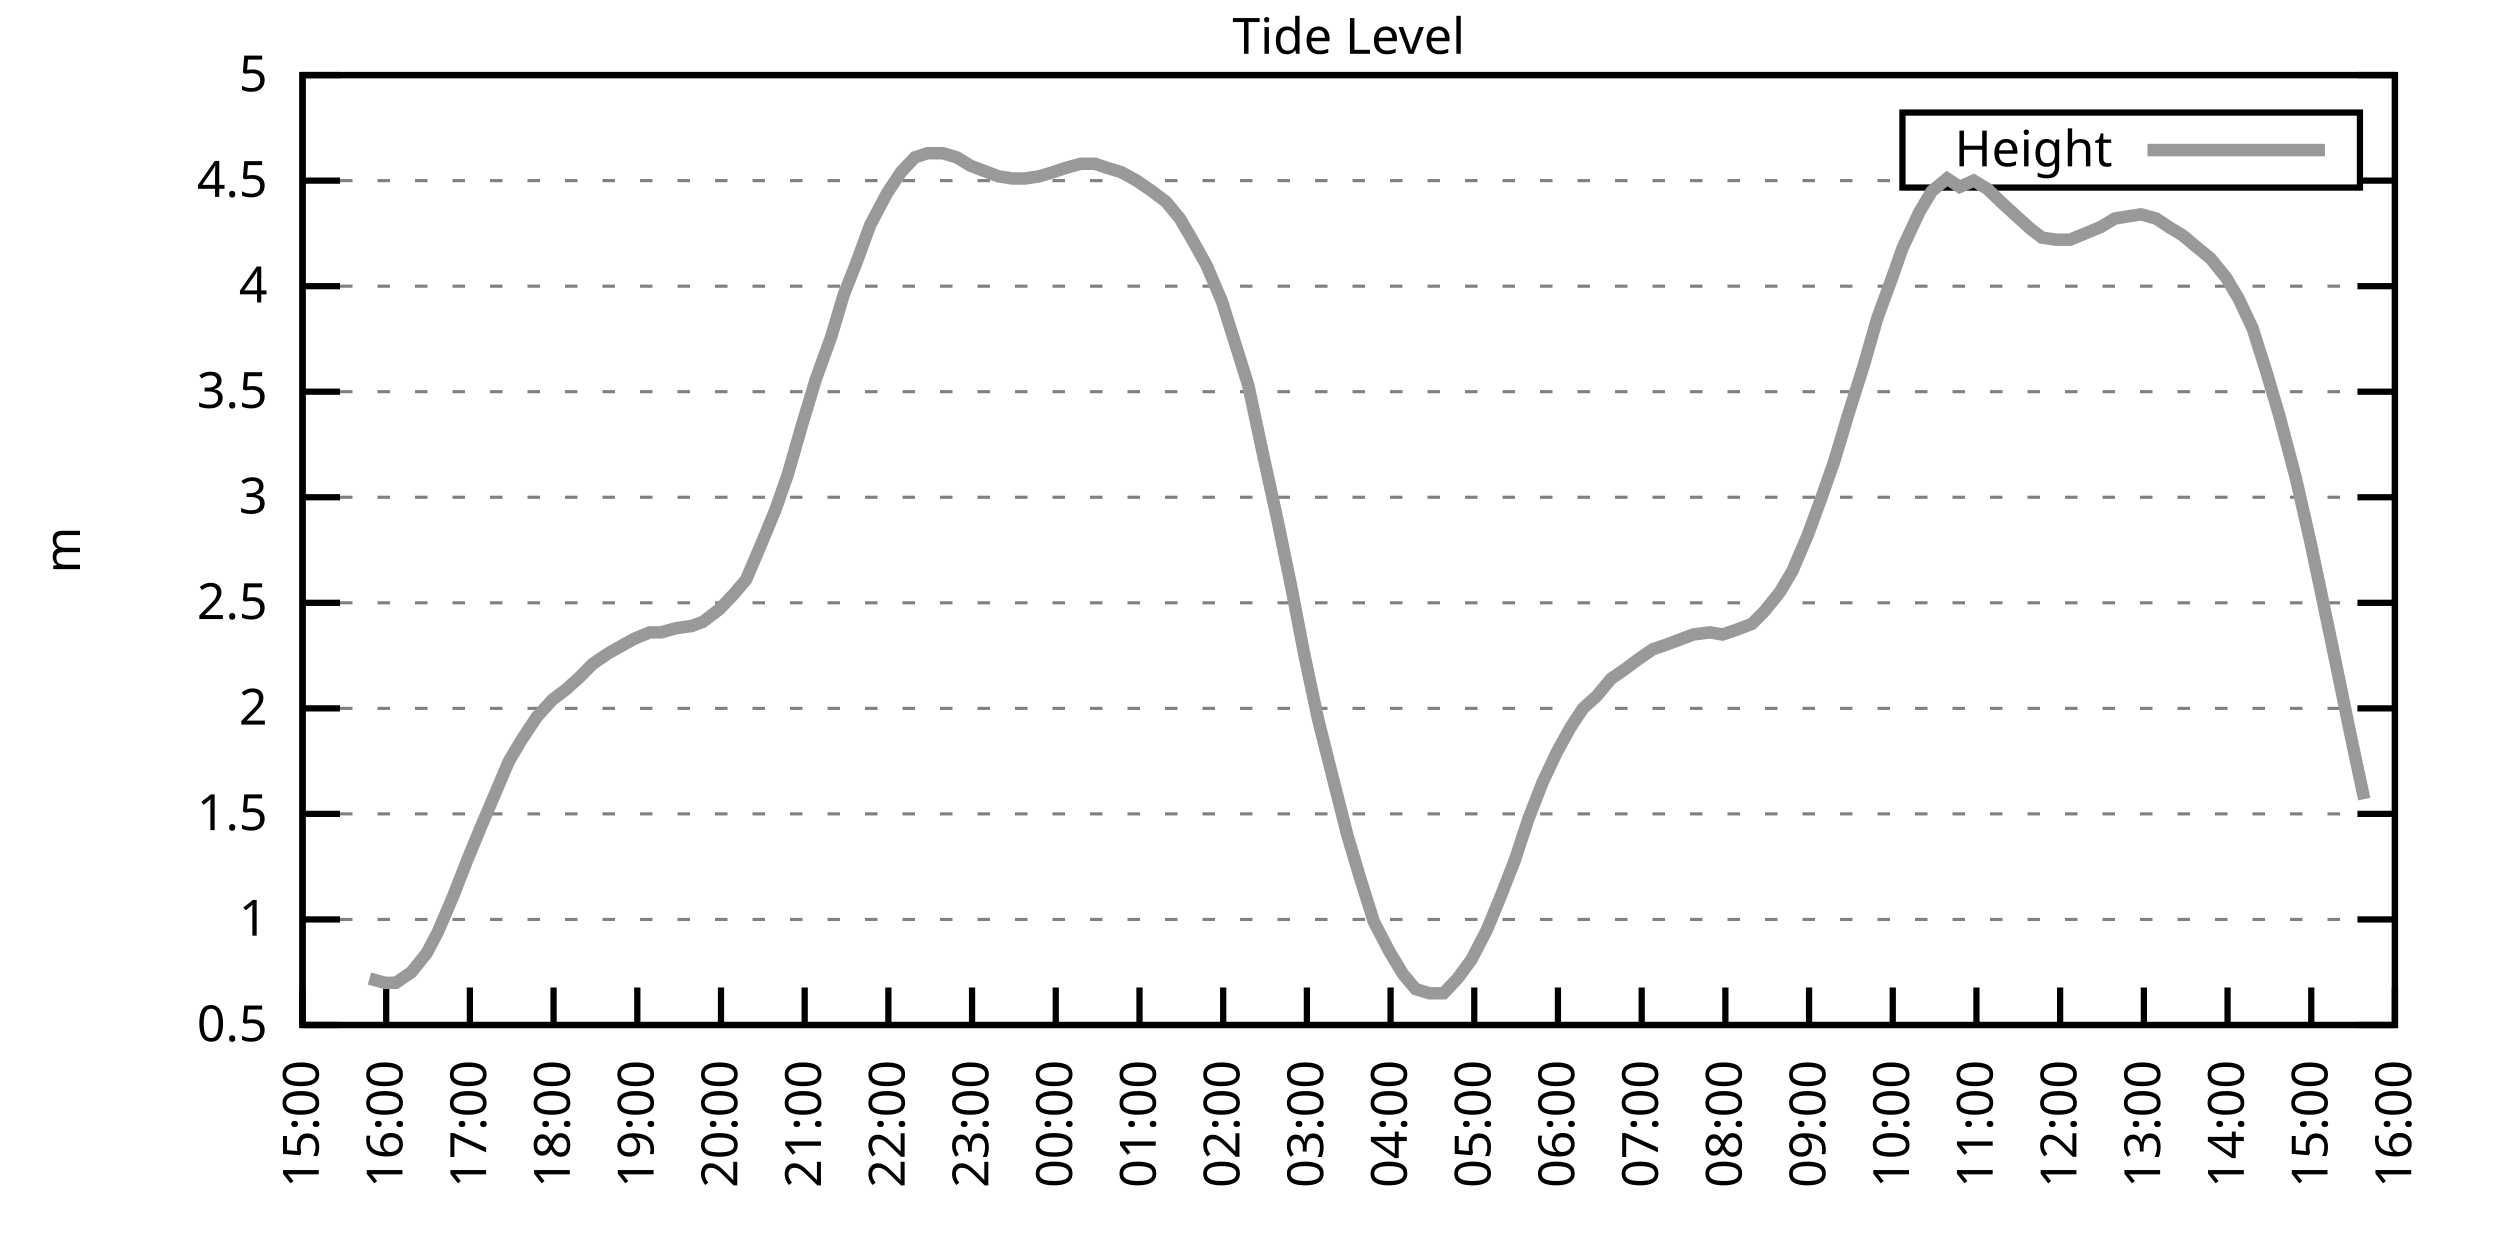
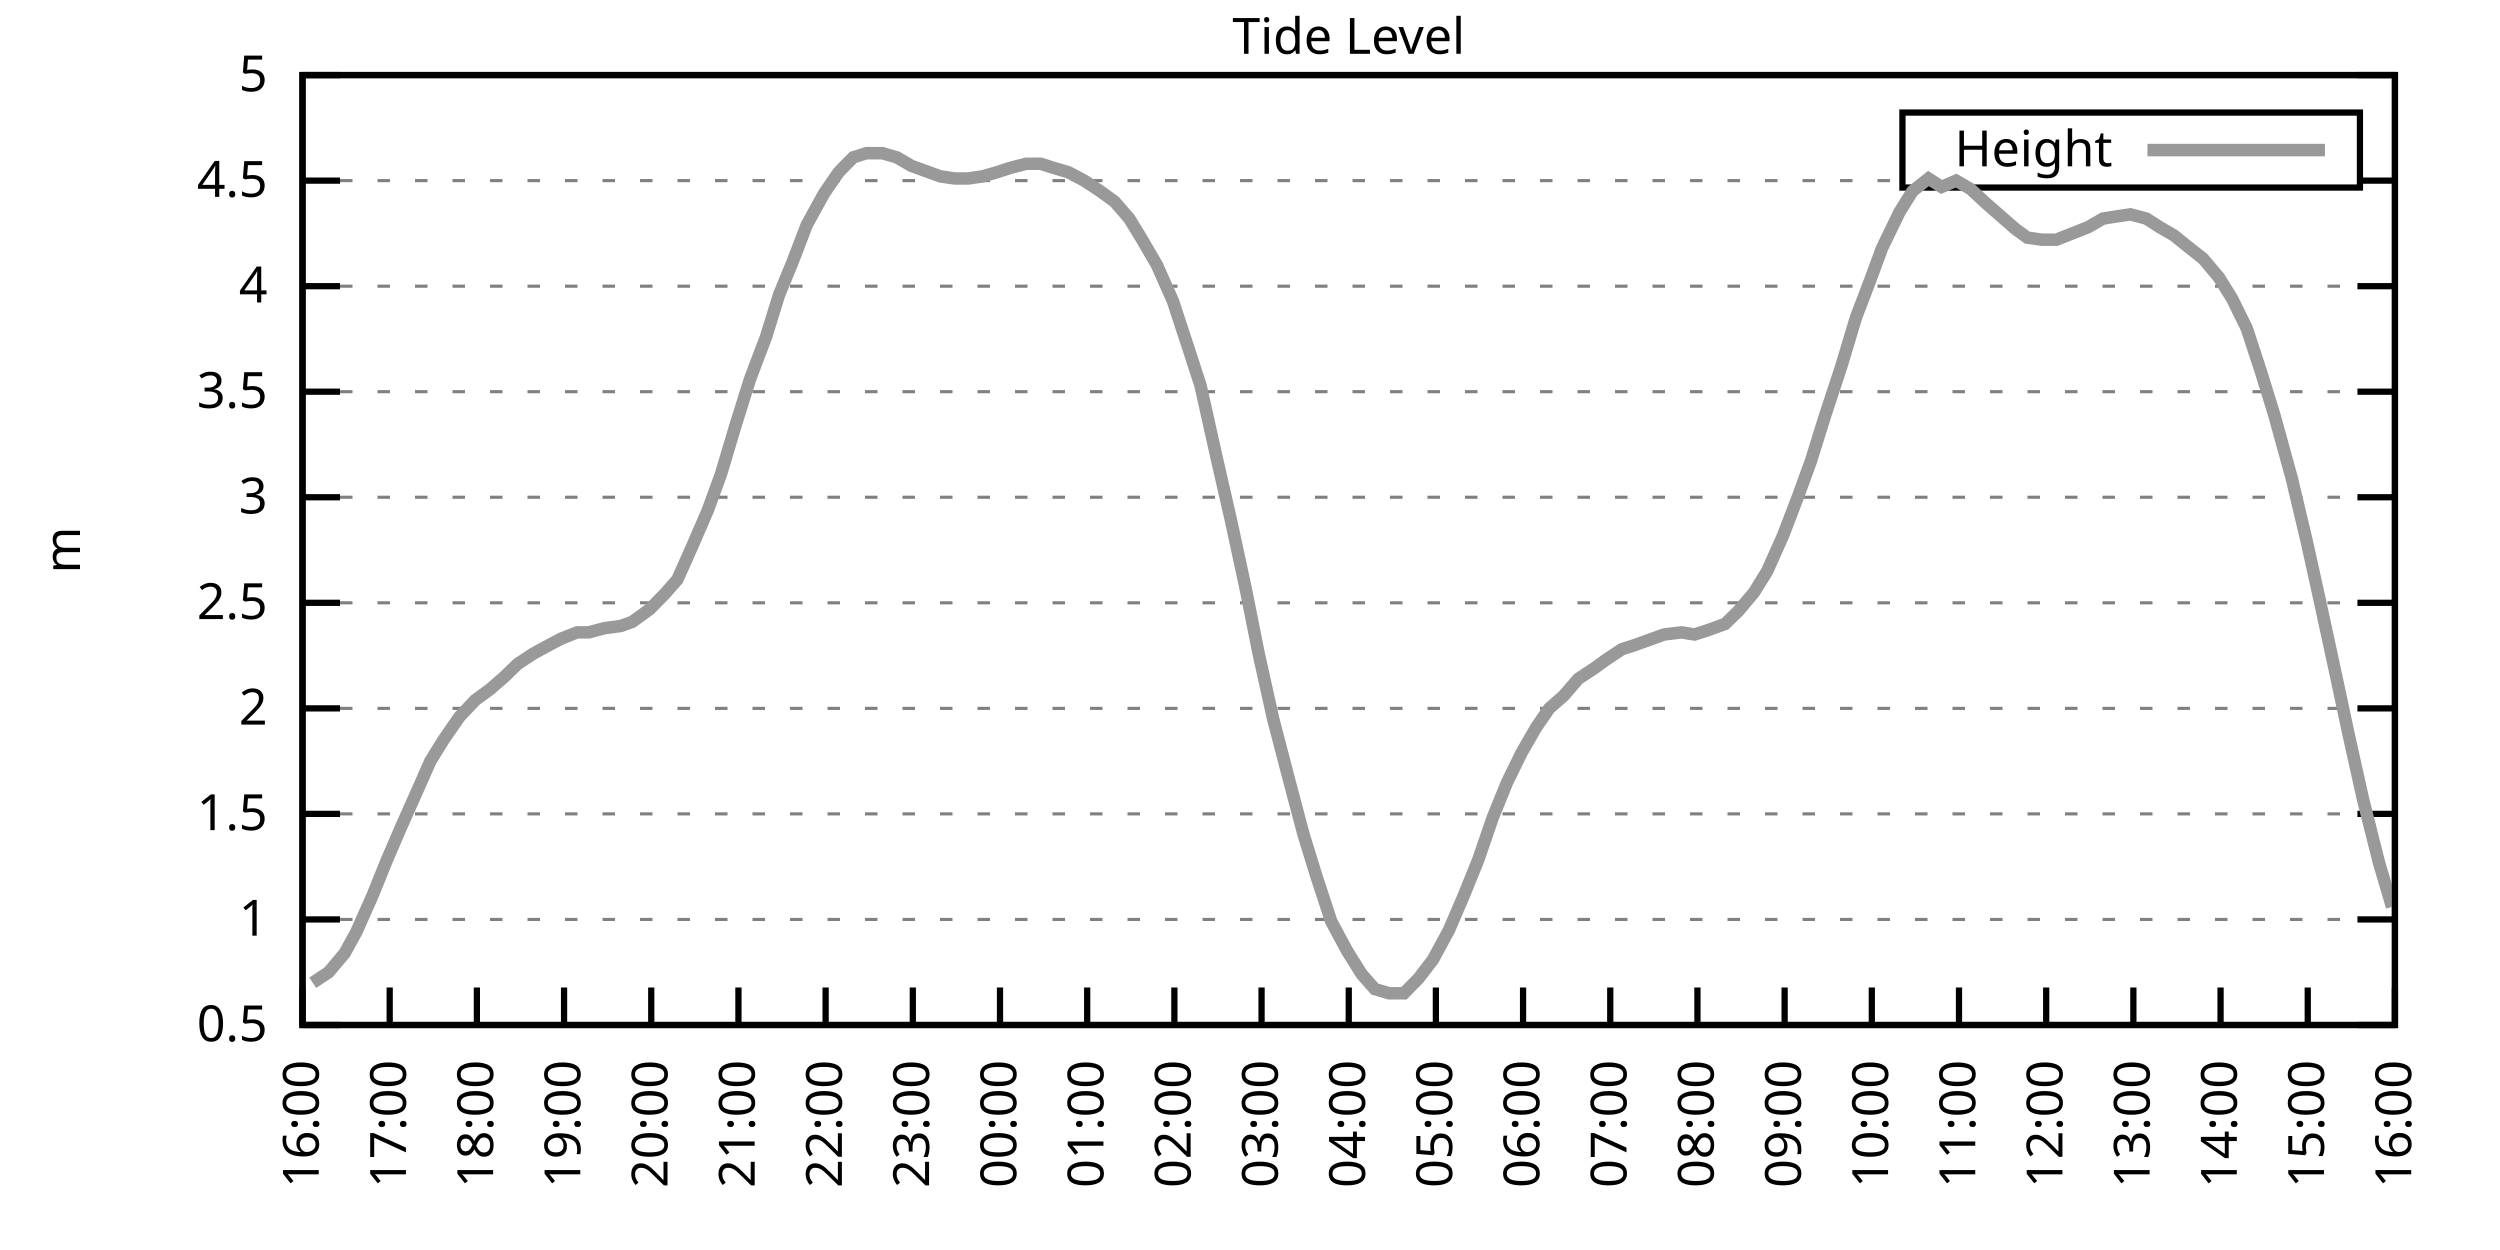
<svg xmlns="http://www.w3.org/2000/svg" xmlns:xlink="http://www.w3.org/1999/xlink" width="400" height="200" viewBox="0 0 400 200">
  <g id="gnuplot_canvas">
    <rect x="0" y="0" width="400" height="200" fill="none" />
    <defs>
      <circle id="gpDot" r="0.5" stroke-width="0.5" stroke="currentColor" />
      <path id="gpPt0" stroke-width="0.333" stroke="currentColor" d="M-1,0 h2 M0,-1 v2" />
      <path id="gpPt1" stroke-width="0.333" stroke="currentColor" d="M-1,-1 L1,1 M1,-1 L-1,1" />
      <path id="gpPt2" stroke-width="0.333" stroke="currentColor" d="M-1,0 L1,0 M0,-1 L0,1 M-1,-1 L1,1 M-1,1 L1,-1" />
      <rect id="gpPt3" stroke-width="0.333" stroke="currentColor" x="-1" y="-1" width="2" height="2" />
      <rect id="gpPt4" stroke-width="0.333" stroke="currentColor" fill="currentColor" x="-1" y="-1" width="2" height="2" />
      <circle id="gpPt5" stroke-width="0.333" stroke="currentColor" cx="0" cy="0" r="1" />
      <use xlink:href="#gpPt5" id="gpPt6" fill="currentColor" stroke="none" />
      <path id="gpPt7" stroke-width="0.333" stroke="currentColor" d="M0,-1.33 L-1.33,0.67 L1.33,0.67 z" />
      <use xlink:href="#gpPt7" id="gpPt8" fill="currentColor" stroke="none" />
      <use xlink:href="#gpPt7" id="gpPt9" stroke="currentColor" transform="rotate(180)" />
      <use xlink:href="#gpPt9" id="gpPt10" fill="currentColor" stroke="none" />
      <use xlink:href="#gpPt3" id="gpPt11" stroke="currentColor" transform="rotate(45)" />
      <use xlink:href="#gpPt11" id="gpPt12" fill="currentColor" stroke="none" />
      <path id="gpPt13" stroke-width="0.333" stroke="currentColor" d="M0,1.330 L1.265,0.411 L0.782,-1.067 L-0.782,-1.076 L-1.265,0.411 z" />
      <use xlink:href="#gpPt13" id="gpPt14" fill="currentColor" stroke="none" />
      <filter id="textbox" filterUnits="objectBoundingBox" x="0" y="0" height="1" width="1">
        <feFlood flood-color="white" flood-opacity="1" result="bgnd" />
        <feComposite in="SourceGraphic" in2="bgnd" operator="atop" />
      </filter>
      <filter id="greybox" filterUnits="objectBoundingBox" x="0" y="0" height="1" width="1">
        <feFlood flood-color="lightgrey" flood-opacity="1" result="grey" />
        <feComposite in="SourceGraphic" in2="grey" operator="atop" />
      </filter>
    </defs>
    <g fill="none" color="white" stroke="currentColor" stroke-width="1.00" stroke-linecap="butt" stroke-linejoin="miter">
</g>
    <g fill="none" color="black" stroke="currentColor" stroke-width="1.00" stroke-linecap="butt" stroke-linejoin="miter">
      <g stroke="none" shape-rendering="crispEdges">
        <polygon fill="rgb(255, 255, 255)" points="48.40,164.00 383.18,164.00 383.18,12.02 48.40,12.02 " />
      </g>
    </g>
    <g fill="none" color="black" stroke="currentColor" stroke-width="1.00" stroke-linecap="butt" stroke-linejoin="miter">
</g>
    <g fill="none" color="black" stroke="black" stroke-width="0.50" stroke-linecap="butt" stroke-linejoin="miter">
</g>
    <g fill="none" color="gray" stroke="currentColor" stroke-width="0.50" stroke-linecap="butt" stroke-linejoin="miter">
      <path stroke="gray" stroke-dasharray="2,4" class="gridline" d="M48.40,164.00 L383.19,164.00  " />
    </g>
    <g fill="none" color="gray" stroke="gray" stroke-width="1.00" stroke-linecap="butt" stroke-linejoin="miter">
</g>
    <g fill="none" color="black" stroke="currentColor" stroke-width="1.00" stroke-linecap="butt" stroke-linejoin="miter">
      <path stroke="black" d="M48.40,164.00 L54.40,164.00 M383.19,164.00 L377.19,164.00  " />
      <g transform="translate(42.80,166.60)" stroke="none" fill="black" font-family="Sans" font-size="8.00" text-anchor="end">
        <text>
          <tspan font-family="Sans"> 0.5</tspan>
        </text>
      </g>
    </g>
    <g fill="none" color="black" stroke="currentColor" stroke-width="1.00" stroke-linecap="butt" stroke-linejoin="miter">
</g>
    <g fill="none" color="black" stroke="black" stroke-width="0.50" stroke-linecap="butt" stroke-linejoin="miter">
</g>
    <g fill="none" color="gray" stroke="currentColor" stroke-width="0.50" stroke-linecap="butt" stroke-linejoin="miter">
      <path stroke="gray" stroke-dasharray="2,4" class="gridline" d="M48.40,147.11 L383.19,147.11  " />
    </g>
    <g fill="none" color="gray" stroke="gray" stroke-width="1.00" stroke-linecap="butt" stroke-linejoin="miter">
</g>
    <g fill="none" color="black" stroke="currentColor" stroke-width="1.00" stroke-linecap="butt" stroke-linejoin="miter">
      <path stroke="black" d="M48.40,147.11 L54.40,147.11 M383.19,147.11 L377.19,147.11  " />
      <g transform="translate(42.80,149.71)" stroke="none" fill="black" font-family="Sans" font-size="8.00" text-anchor="end">
        <text>
          <tspan font-family="Sans"> 1</tspan>
        </text>
      </g>
    </g>
    <g fill="none" color="black" stroke="currentColor" stroke-width="1.00" stroke-linecap="butt" stroke-linejoin="miter">
</g>
    <g fill="none" color="black" stroke="black" stroke-width="0.50" stroke-linecap="butt" stroke-linejoin="miter">
</g>
    <g fill="none" color="gray" stroke="currentColor" stroke-width="0.50" stroke-linecap="butt" stroke-linejoin="miter">
      <path stroke="gray" stroke-dasharray="2,4" class="gridline" d="M48.40,130.22 L383.19,130.22  " />
    </g>
    <g fill="none" color="gray" stroke="gray" stroke-width="1.00" stroke-linecap="butt" stroke-linejoin="miter">
</g>
    <g fill="none" color="black" stroke="currentColor" stroke-width="1.00" stroke-linecap="butt" stroke-linejoin="miter">
      <path stroke="black" d="M48.40,130.22 L54.40,130.22 M383.19,130.22 L377.19,130.22  " />
      <g transform="translate(42.80,132.82)" stroke="none" fill="black" font-family="Sans" font-size="8.00" text-anchor="end">
        <text>
          <tspan font-family="Sans"> 1.5</tspan>
        </text>
      </g>
    </g>
    <g fill="none" color="black" stroke="currentColor" stroke-width="1.00" stroke-linecap="butt" stroke-linejoin="miter">
</g>
    <g fill="none" color="black" stroke="black" stroke-width="0.50" stroke-linecap="butt" stroke-linejoin="miter">
</g>
    <g fill="none" color="gray" stroke="currentColor" stroke-width="0.50" stroke-linecap="butt" stroke-linejoin="miter">
      <path stroke="gray" stroke-dasharray="2,4" class="gridline" d="M48.40,113.34 L383.19,113.34  " />
    </g>
    <g fill="none" color="gray" stroke="gray" stroke-width="1.00" stroke-linecap="butt" stroke-linejoin="miter">
</g>
    <g fill="none" color="black" stroke="currentColor" stroke-width="1.00" stroke-linecap="butt" stroke-linejoin="miter">
      <path stroke="black" d="M48.40,113.34 L54.40,113.34 M383.19,113.34 L377.19,113.34  " />
      <g transform="translate(42.80,115.94)" stroke="none" fill="black" font-family="Sans" font-size="8.00" text-anchor="end">
        <text>
          <tspan font-family="Sans"> 2</tspan>
        </text>
      </g>
    </g>
    <g fill="none" color="black" stroke="currentColor" stroke-width="1.00" stroke-linecap="butt" stroke-linejoin="miter">
</g>
    <g fill="none" color="black" stroke="black" stroke-width="0.50" stroke-linecap="butt" stroke-linejoin="miter">
</g>
    <g fill="none" color="gray" stroke="currentColor" stroke-width="0.50" stroke-linecap="butt" stroke-linejoin="miter">
      <path stroke="gray" stroke-dasharray="2,4" class="gridline" d="M48.40,96.45 L383.19,96.45  " />
    </g>
    <g fill="none" color="gray" stroke="gray" stroke-width="1.00" stroke-linecap="butt" stroke-linejoin="miter">
</g>
    <g fill="none" color="black" stroke="currentColor" stroke-width="1.00" stroke-linecap="butt" stroke-linejoin="miter">
      <path stroke="black" d="M48.40,96.45 L54.40,96.45 M383.19,96.45 L377.19,96.45  " />
      <g transform="translate(42.80,99.05)" stroke="none" fill="black" font-family="Sans" font-size="8.00" text-anchor="end">
        <text>
          <tspan font-family="Sans"> 2.5</tspan>
        </text>
      </g>
    </g>
    <g fill="none" color="black" stroke="currentColor" stroke-width="1.00" stroke-linecap="butt" stroke-linejoin="miter">
</g>
    <g fill="none" color="black" stroke="black" stroke-width="0.50" stroke-linecap="butt" stroke-linejoin="miter">
</g>
    <g fill="none" color="gray" stroke="currentColor" stroke-width="0.50" stroke-linecap="butt" stroke-linejoin="miter">
      <path stroke="gray" stroke-dasharray="2,4" class="gridline" d="M48.40,79.56 L383.19,79.56  " />
    </g>
    <g fill="none" color="gray" stroke="gray" stroke-width="1.00" stroke-linecap="butt" stroke-linejoin="miter">
</g>
    <g fill="none" color="black" stroke="currentColor" stroke-width="1.00" stroke-linecap="butt" stroke-linejoin="miter">
      <path stroke="black" d="M48.40,79.56 L54.40,79.56 M383.19,79.56 L377.19,79.56  " />
      <g transform="translate(42.80,82.16)" stroke="none" fill="black" font-family="Sans" font-size="8.00" text-anchor="end">
        <text>
          <tspan font-family="Sans"> 3</tspan>
        </text>
      </g>
    </g>
    <g fill="none" color="black" stroke="currentColor" stroke-width="1.00" stroke-linecap="butt" stroke-linejoin="miter">
</g>
    <g fill="none" color="black" stroke="black" stroke-width="0.50" stroke-linecap="butt" stroke-linejoin="miter">
</g>
    <g fill="none" color="gray" stroke="currentColor" stroke-width="0.50" stroke-linecap="butt" stroke-linejoin="miter">
      <path stroke="gray" stroke-dasharray="2,4" class="gridline" d="M48.40,62.67 L383.19,62.67  " />
    </g>
    <g fill="none" color="gray" stroke="gray" stroke-width="1.00" stroke-linecap="butt" stroke-linejoin="miter">
</g>
    <g fill="none" color="black" stroke="currentColor" stroke-width="1.00" stroke-linecap="butt" stroke-linejoin="miter">
      <path stroke="black" d="M48.40,62.67 L54.40,62.67 M383.19,62.67 L377.19,62.67  " />
      <g transform="translate(42.80,65.27)" stroke="none" fill="black" font-family="Sans" font-size="8.00" text-anchor="end">
        <text>
          <tspan font-family="Sans"> 3.5</tspan>
        </text>
      </g>
    </g>
    <g fill="none" color="black" stroke="currentColor" stroke-width="1.00" stroke-linecap="butt" stroke-linejoin="miter">
</g>
    <g fill="none" color="black" stroke="black" stroke-width="0.50" stroke-linecap="butt" stroke-linejoin="miter">
</g>
    <g fill="none" color="gray" stroke="currentColor" stroke-width="0.50" stroke-linecap="butt" stroke-linejoin="miter">
      <path stroke="gray" stroke-dasharray="2,4" class="gridline" d="M48.40,45.79 L383.19,45.79  " />
    </g>
    <g fill="none" color="gray" stroke="gray" stroke-width="1.00" stroke-linecap="butt" stroke-linejoin="miter">
</g>
    <g fill="none" color="black" stroke="currentColor" stroke-width="1.00" stroke-linecap="butt" stroke-linejoin="miter">
      <path stroke="black" d="M48.40,45.79 L54.40,45.79 M383.19,45.79 L377.19,45.79  " />
      <g transform="translate(42.80,48.39)" stroke="none" fill="black" font-family="Sans" font-size="8.00" text-anchor="end">
        <text>
          <tspan font-family="Sans"> 4</tspan>
        </text>
      </g>
    </g>
    <g fill="none" color="black" stroke="currentColor" stroke-width="1.00" stroke-linecap="butt" stroke-linejoin="miter">
</g>
    <g fill="none" color="black" stroke="black" stroke-width="0.50" stroke-linecap="butt" stroke-linejoin="miter">
</g>
    <g fill="none" color="gray" stroke="currentColor" stroke-width="0.50" stroke-linecap="butt" stroke-linejoin="miter">
      <path stroke="gray" stroke-dasharray="2,4" class="gridline" d="M48.40,28.90 L304.39,28.90 M377.59,28.90 L383.19,28.90  " />
    </g>
    <g fill="none" color="gray" stroke="gray" stroke-width="1.00" stroke-linecap="butt" stroke-linejoin="miter">
</g>
    <g fill="none" color="black" stroke="currentColor" stroke-width="1.00" stroke-linecap="butt" stroke-linejoin="miter">
      <path stroke="black" d="M48.40,28.90 L54.40,28.90 M383.19,28.90 L377.19,28.90  " />
      <g transform="translate(42.80,31.50)" stroke="none" fill="black" font-family="Sans" font-size="8.00" text-anchor="end">
        <text>
          <tspan font-family="Sans"> 4.5</tspan>
        </text>
      </g>
    </g>
    <g fill="none" color="black" stroke="currentColor" stroke-width="1.00" stroke-linecap="butt" stroke-linejoin="miter">
</g>
    <g fill="none" color="black" stroke="black" stroke-width="0.50" stroke-linecap="butt" stroke-linejoin="miter">
</g>
    <g fill="none" color="gray" stroke="currentColor" stroke-width="0.50" stroke-linecap="butt" stroke-linejoin="miter">
      <path stroke="gray" stroke-dasharray="2,4" class="gridline" d="M48.40,12.01 L383.19,12.01  " />
    </g>
    <g fill="none" color="gray" stroke="gray" stroke-width="1.00" stroke-linecap="butt" stroke-linejoin="miter">
</g>
    <g fill="none" color="black" stroke="currentColor" stroke-width="1.00" stroke-linecap="butt" stroke-linejoin="miter">
      <path stroke="black" d="M48.40,12.01 L54.40,12.01 M383.19,12.01 L377.19,12.01  " />
      <g transform="translate(42.80,14.61)" stroke="none" fill="black" font-family="Sans" font-size="8.00" text-anchor="end">
        <text>
          <tspan font-family="Sans"> 5</tspan>
        </text>
      </g>
    </g>
    <g fill="none" color="black" stroke="currentColor" stroke-width="1.00" stroke-linecap="butt" stroke-linejoin="miter">
      <path stroke="black" d="M48.40,164.00 L48.40,158.00  " />
      <g transform="translate(51.00,169.60) rotate(270.00)" stroke="none" fill="black" font-family="Sans" font-size="8.00" text-anchor="end">
        <text>
-           <tspan font-family="Sans">15:00</tspan>
-         </text>
-       </g>
-     </g>
-     <g fill="none" color="black" stroke="currentColor" stroke-width="1.00" stroke-linecap="butt" stroke-linejoin="miter">
-       <path stroke="black" d="M61.79,164.00 L61.79,158.00  " />
-       <g transform="translate(64.39,169.60) rotate(270.00)" stroke="none" fill="black" font-family="Sans" font-size="8.00" text-anchor="end">
-         <text>
          <tspan font-family="Sans">16:00</tspan>
        </text>
      </g>
    </g>
    <g fill="none" color="black" stroke="currentColor" stroke-width="1.00" stroke-linecap="butt" stroke-linejoin="miter">
-       <path stroke="black" d="M75.18,164.00 L75.18,158.00  " />
-       <g transform="translate(77.78,169.60) rotate(270.00)" stroke="none" fill="black" font-family="Sans" font-size="8.00" text-anchor="end">
+       <path stroke="black" d="M62.35,164.00 L62.35,158.00  " />
+       <g transform="translate(64.95,169.60) rotate(270.00)" stroke="none" fill="black" font-family="Sans" font-size="8.00" text-anchor="end">
        <text>
          <tspan font-family="Sans">17:00</tspan>
        </text>
      </g>
    </g>
    <g fill="none" color="black" stroke="currentColor" stroke-width="1.00" stroke-linecap="butt" stroke-linejoin="miter">
-       <path stroke="black" d="M88.57,164.00 L88.57,158.00  " />
-       <g transform="translate(91.17,169.60) rotate(270.00)" stroke="none" fill="black" font-family="Sans" font-size="8.00" text-anchor="end">
+       <path stroke="black" d="M76.30,164.00 L76.30,158.00  " />
+       <g transform="translate(78.90,169.60) rotate(270.00)" stroke="none" fill="black" font-family="Sans" font-size="8.00" text-anchor="end">
        <text>
          <tspan font-family="Sans">18:00</tspan>
        </text>
      </g>
    </g>
    <g fill="none" color="black" stroke="currentColor" stroke-width="1.00" stroke-linecap="butt" stroke-linejoin="miter">
-       <path stroke="black" d="M101.97,164.00 L101.97,158.00  " />
-       <g transform="translate(104.57,169.60) rotate(270.00)" stroke="none" fill="black" font-family="Sans" font-size="8.00" text-anchor="end">
+       <path stroke="black" d="M90.25,164.00 L90.25,158.00  " />
+       <g transform="translate(92.85,169.60) rotate(270.00)" stroke="none" fill="black" font-family="Sans" font-size="8.00" text-anchor="end">
        <text>
          <tspan font-family="Sans">19:00</tspan>
        </text>
      </g>
    </g>
    <g fill="none" color="black" stroke="currentColor" stroke-width="1.00" stroke-linecap="butt" stroke-linejoin="miter">
-       <path stroke="black" d="M115.36,164.00 L115.36,158.00  " />
-       <g transform="translate(117.96,169.60) rotate(270.00)" stroke="none" fill="black" font-family="Sans" font-size="8.00" text-anchor="end">
+       <path stroke="black" d="M104.20,164.00 L104.20,158.00  " />
+       <g transform="translate(106.80,169.60) rotate(270.00)" stroke="none" fill="black" font-family="Sans" font-size="8.00" text-anchor="end">
        <text>
          <tspan font-family="Sans">20:00</tspan>
        </text>
      </g>
    </g>
    <g fill="none" color="black" stroke="currentColor" stroke-width="1.00" stroke-linecap="butt" stroke-linejoin="miter">
-       <path stroke="black" d="M128.75,164.00 L128.75,158.00  " />
-       <g transform="translate(131.35,169.60) rotate(270.00)" stroke="none" fill="black" font-family="Sans" font-size="8.00" text-anchor="end">
+       <path stroke="black" d="M118.15,164.00 L118.15,158.00  " />
+       <g transform="translate(120.75,169.60) rotate(270.00)" stroke="none" fill="black" font-family="Sans" font-size="8.00" text-anchor="end">
        <text>
          <tspan font-family="Sans">21:00</tspan>
        </text>
      </g>
    </g>
    <g fill="none" color="black" stroke="currentColor" stroke-width="1.00" stroke-linecap="butt" stroke-linejoin="miter">
-       <path stroke="black" d="M142.14,164.00 L142.14,158.00  " />
-       <g transform="translate(144.74,169.60) rotate(270.00)" stroke="none" fill="black" font-family="Sans" font-size="8.00" text-anchor="end">
+       <path stroke="black" d="M132.10,164.00 L132.10,158.00  " />
+       <g transform="translate(134.70,169.60) rotate(270.00)" stroke="none" fill="black" font-family="Sans" font-size="8.00" text-anchor="end">
        <text>
          <tspan font-family="Sans">22:00</tspan>
        </text>
      </g>
    </g>
    <g fill="none" color="black" stroke="currentColor" stroke-width="1.00" stroke-linecap="butt" stroke-linejoin="miter">
-       <path stroke="black" d="M155.53,164.00 L155.53,158.00  " />
-       <g transform="translate(158.13,169.60) rotate(270.00)" stroke="none" fill="black" font-family="Sans" font-size="8.00" text-anchor="end">
+       <path stroke="black" d="M146.05,164.00 L146.05,158.00  " />
+       <g transform="translate(148.65,169.60) rotate(270.00)" stroke="none" fill="black" font-family="Sans" font-size="8.00" text-anchor="end">
        <text>
          <tspan font-family="Sans">23:00</tspan>
        </text>
      </g>
    </g>
    <g fill="none" color="black" stroke="currentColor" stroke-width="1.00" stroke-linecap="butt" stroke-linejoin="miter">
-       <path stroke="black" d="M168.92,164.00 L168.92,158.00  " />
-       <g transform="translate(171.52,169.60) rotate(270.00)" stroke="none" fill="black" font-family="Sans" font-size="8.00" text-anchor="end">
+       <path stroke="black" d="M160.00,164.00 L160.00,158.00  " />
+       <g transform="translate(162.60,169.60) rotate(270.00)" stroke="none" fill="black" font-family="Sans" font-size="8.00" text-anchor="end">
        <text>
          <tspan font-family="Sans">00:00</tspan>
        </text>
      </g>
    </g>
    <g fill="none" color="black" stroke="currentColor" stroke-width="1.00" stroke-linecap="butt" stroke-linejoin="miter">
-       <path stroke="black" d="M182.32,164.00 L182.32,158.00  " />
-       <g transform="translate(184.92,169.60) rotate(270.00)" stroke="none" fill="black" font-family="Sans" font-size="8.00" text-anchor="end">
+       <path stroke="black" d="M173.95,164.00 L173.95,158.00  " />
+       <g transform="translate(176.55,169.60) rotate(270.00)" stroke="none" fill="black" font-family="Sans" font-size="8.00" text-anchor="end">
        <text>
          <tspan font-family="Sans">01:00</tspan>
        </text>
      </g>
    </g>
    <g fill="none" color="black" stroke="currentColor" stroke-width="1.00" stroke-linecap="butt" stroke-linejoin="miter">
-       <path stroke="black" d="M195.71,164.00 L195.71,158.00  " />
-       <g transform="translate(198.31,169.60) rotate(270.00)" stroke="none" fill="black" font-family="Sans" font-size="8.00" text-anchor="end">
+       <path stroke="black" d="M187.90,164.00 L187.90,158.00  " />
+       <g transform="translate(190.50,169.60) rotate(270.00)" stroke="none" fill="black" font-family="Sans" font-size="8.00" text-anchor="end">
        <text>
          <tspan font-family="Sans">02:00</tspan>
        </text>
      </g>
    </g>
    <g fill="none" color="black" stroke="currentColor" stroke-width="1.00" stroke-linecap="butt" stroke-linejoin="miter">
-       <path stroke="black" d="M209.10,164.00 L209.10,158.00  " />
-       <g transform="translate(211.70,169.60) rotate(270.00)" stroke="none" fill="black" font-family="Sans" font-size="8.00" text-anchor="end">
+       <path stroke="black" d="M201.85,164.00 L201.85,158.00  " />
+       <g transform="translate(204.45,169.60) rotate(270.00)" stroke="none" fill="black" font-family="Sans" font-size="8.00" text-anchor="end">
        <text>
          <tspan font-family="Sans">03:00</tspan>
        </text>
      </g>
    </g>
    <g fill="none" color="black" stroke="currentColor" stroke-width="1.00" stroke-linecap="butt" stroke-linejoin="miter">
-       <path stroke="black" d="M222.49,164.00 L222.49,158.00  " />
-       <g transform="translate(225.09,169.60) rotate(270.00)" stroke="none" fill="black" font-family="Sans" font-size="8.00" text-anchor="end">
+       <path stroke="black" d="M215.80,164.00 L215.80,158.00  " />
+       <g transform="translate(218.40,169.60) rotate(270.00)" stroke="none" fill="black" font-family="Sans" font-size="8.00" text-anchor="end">
        <text>
          <tspan font-family="Sans">04:00</tspan>
        </text>
      </g>
    </g>
    <g fill="none" color="black" stroke="currentColor" stroke-width="1.00" stroke-linecap="butt" stroke-linejoin="miter">
-       <path stroke="black" d="M235.88,164.00 L235.88,158.00  " />
-       <g transform="translate(238.48,169.60) rotate(270.00)" stroke="none" fill="black" font-family="Sans" font-size="8.00" text-anchor="end">
+       <path stroke="black" d="M229.74,164.00 L229.74,158.00  " />
+       <g transform="translate(232.34,169.60) rotate(270.00)" stroke="none" fill="black" font-family="Sans" font-size="8.00" text-anchor="end">
        <text>
          <tspan font-family="Sans">05:00</tspan>
        </text>
      </g>
    </g>
    <g fill="none" color="black" stroke="currentColor" stroke-width="1.00" stroke-linecap="butt" stroke-linejoin="miter">
-       <path stroke="black" d="M249.27,164.00 L249.27,158.00  " />
-       <g transform="translate(251.87,169.60) rotate(270.00)" stroke="none" fill="black" font-family="Sans" font-size="8.00" text-anchor="end">
+       <path stroke="black" d="M243.69,164.00 L243.69,158.00  " />
+       <g transform="translate(246.29,169.60) rotate(270.00)" stroke="none" fill="black" font-family="Sans" font-size="8.00" text-anchor="end">
        <text>
          <tspan font-family="Sans">06:00</tspan>
        </text>
      </g>
    </g>
    <g fill="none" color="black" stroke="currentColor" stroke-width="1.00" stroke-linecap="butt" stroke-linejoin="miter">
-       <path stroke="black" d="M262.67,164.00 L262.67,158.00  " />
-       <g transform="translate(265.27,169.60) rotate(270.00)" stroke="none" fill="black" font-family="Sans" font-size="8.00" text-anchor="end">
+       <path stroke="black" d="M257.64,164.00 L257.64,158.00  " />
+       <g transform="translate(260.24,169.60) rotate(270.00)" stroke="none" fill="black" font-family="Sans" font-size="8.00" text-anchor="end">
        <text>
          <tspan font-family="Sans">07:00</tspan>
        </text>
      </g>
    </g>
    <g fill="none" color="black" stroke="currentColor" stroke-width="1.00" stroke-linecap="butt" stroke-linejoin="miter">
-       <path stroke="black" d="M276.06,164.00 L276.06,158.00  " />
-       <g transform="translate(278.66,169.60) rotate(270.00)" stroke="none" fill="black" font-family="Sans" font-size="8.00" text-anchor="end">
+       <path stroke="black" d="M271.59,164.00 L271.59,158.00  " />
+       <g transform="translate(274.19,169.60) rotate(270.00)" stroke="none" fill="black" font-family="Sans" font-size="8.00" text-anchor="end">
        <text>
          <tspan font-family="Sans">08:00</tspan>
        </text>
      </g>
    </g>
    <g fill="none" color="black" stroke="currentColor" stroke-width="1.00" stroke-linecap="butt" stroke-linejoin="miter">
-       <path stroke="black" d="M289.45,164.00 L289.45,158.00  " />
-       <g transform="translate(292.05,169.60) rotate(270.00)" stroke="none" fill="black" font-family="Sans" font-size="8.00" text-anchor="end">
+       <path stroke="black" d="M285.54,164.00 L285.54,158.00  " />
+       <g transform="translate(288.14,169.60) rotate(270.00)" stroke="none" fill="black" font-family="Sans" font-size="8.00" text-anchor="end">
        <text>
          <tspan font-family="Sans">09:00</tspan>
        </text>
      </g>
    </g>
    <g fill="none" color="black" stroke="currentColor" stroke-width="1.00" stroke-linecap="butt" stroke-linejoin="miter">
-       <path stroke="black" d="M302.84,164.00 L302.84,158.00  " />
-       <g transform="translate(305.44,169.60) rotate(270.00)" stroke="none" fill="black" font-family="Sans" font-size="8.00" text-anchor="end">
+       <path stroke="black" d="M299.49,164.00 L299.49,158.00  " />
+       <g transform="translate(302.09,169.60) rotate(270.00)" stroke="none" fill="black" font-family="Sans" font-size="8.00" text-anchor="end">
        <text>
          <tspan font-family="Sans">10:00</tspan>
        </text>
      </g>
    </g>
    <g fill="none" color="black" stroke="currentColor" stroke-width="1.00" stroke-linecap="butt" stroke-linejoin="miter">
-       <path stroke="black" d="M316.23,164.00 L316.23,158.00  " />
-       <g transform="translate(318.83,169.60) rotate(270.00)" stroke="none" fill="black" font-family="Sans" font-size="8.00" text-anchor="end">
+       <path stroke="black" d="M313.44,164.00 L313.44,158.00  " />
+       <g transform="translate(316.04,169.60) rotate(270.00)" stroke="none" fill="black" font-family="Sans" font-size="8.00" text-anchor="end">
        <text>
          <tspan font-family="Sans">11:00</tspan>
        </text>
      </g>
    </g>
    <g fill="none" color="black" stroke="currentColor" stroke-width="1.00" stroke-linecap="butt" stroke-linejoin="miter">
-       <path stroke="black" d="M329.62,164.00 L329.62,158.00  " />
-       <g transform="translate(332.22,169.60) rotate(270.00)" stroke="none" fill="black" font-family="Sans" font-size="8.00" text-anchor="end">
+       <path stroke="black" d="M327.39,164.00 L327.39,158.00  " />
+       <g transform="translate(329.99,169.60) rotate(270.00)" stroke="none" fill="black" font-family="Sans" font-size="8.00" text-anchor="end">
        <text>
          <tspan font-family="Sans">12:00</tspan>
        </text>
      </g>
    </g>
    <g fill="none" color="black" stroke="currentColor" stroke-width="1.00" stroke-linecap="butt" stroke-linejoin="miter">
-       <path stroke="black" d="M343.02,164.00 L343.02,158.00  " />
-       <g transform="translate(345.62,169.60) rotate(270.00)" stroke="none" fill="black" font-family="Sans" font-size="8.00" text-anchor="end">
+       <path stroke="black" d="M341.34,164.00 L341.34,158.00  " />
+       <g transform="translate(343.94,169.60) rotate(270.00)" stroke="none" fill="black" font-family="Sans" font-size="8.00" text-anchor="end">
        <text>
          <tspan font-family="Sans">13:00</tspan>
        </text>
      </g>
    </g>
    <g fill="none" color="black" stroke="currentColor" stroke-width="1.00" stroke-linecap="butt" stroke-linejoin="miter">
-       <path stroke="black" d="M356.41,164.00 L356.41,158.00  " />
-       <g transform="translate(359.01,169.60) rotate(270.00)" stroke="none" fill="black" font-family="Sans" font-size="8.00" text-anchor="end">
+       <path stroke="black" d="M355.29,164.00 L355.29,158.00  " />
+       <g transform="translate(357.89,169.60) rotate(270.00)" stroke="none" fill="black" font-family="Sans" font-size="8.00" text-anchor="end">
        <text>
          <tspan font-family="Sans">14:00</tspan>
        </text>
      </g>
    </g>
    <g fill="none" color="black" stroke="currentColor" stroke-width="1.00" stroke-linecap="butt" stroke-linejoin="miter">
-       <path stroke="black" d="M369.80,164.00 L369.80,158.00  " />
-       <g transform="translate(372.40,169.60) rotate(270.00)" stroke="none" fill="black" font-family="Sans" font-size="8.00" text-anchor="end">
+       <path stroke="black" d="M369.24,164.00 L369.24,158.00  " />
+       <g transform="translate(371.84,169.60) rotate(270.00)" stroke="none" fill="black" font-family="Sans" font-size="8.00" text-anchor="end">
        <text>
          <tspan font-family="Sans">15:00</tspan>
        </text>
      </g>
    </g>
    <g fill="none" color="black" stroke="currentColor" stroke-width="1.00" stroke-linecap="butt" stroke-linejoin="miter">
      <path stroke="black" d="M383.19,164.00 L383.19,158.00  " />
      <g transform="translate(385.79,169.60) rotate(270.00)" stroke="none" fill="black" font-family="Sans" font-size="8.00" text-anchor="end">
        <text>
          <tspan font-family="Sans">16:00</tspan>
        </text>
      </g>
    </g>
    <g fill="none" color="black" stroke="currentColor" stroke-width="1.00" stroke-linecap="butt" stroke-linejoin="miter">
</g>
    <g fill="none" color="black" stroke="currentColor" stroke-width="1.00" stroke-linecap="butt" stroke-linejoin="miter">
      <path stroke="black" d="M48.40,12.01 L48.40,164.00 L383.19,164.00 L383.19,12.01 L48.40,12.01 Z  " />
    </g>
    <g fill="none" color="black" stroke="currentColor" stroke-width="1.00" stroke-linecap="butt" stroke-linejoin="miter">
</g>
    <g fill="none" color="black" stroke="currentColor" stroke-width="1.00" stroke-linecap="butt" stroke-linejoin="miter">
      <path stroke="black" d="M304.39,30.01 L304.39,18.01 L377.59,18.01 L377.59,30.01 L304.39,30.01 Z  " />
    </g>
    <g id="Tide_level_plot_1">
      <g fill="none" color="white" stroke="black" stroke-width="2.00" stroke-linecap="butt" stroke-linejoin="miter">
</g>
      <g fill="none" color="black" stroke="currentColor" stroke-width="2.00" stroke-linecap="butt" stroke-linejoin="miter">
        <g transform="translate(337.99,26.61)" stroke="none" fill="black" font-family="Sans" font-size="8.00" text-anchor="end">
          <text>
            <tspan font-family="Sans">Height</tspan>
          </text>
        </g>
      </g>
      <g fill="none" color="black" stroke="currentColor" stroke-width="2.00" stroke-linecap="butt" stroke-linejoin="miter">
-         <path stroke="rgb(153, 153, 153)" d="M343.59,24.01 L371.99,24.01 M59.11,156.57 L61.57,157.24 L63.35,157.24 L65.81,155.56 L68.26,152.52 L70.05,149.14   L72.50,143.40 L74.74,137.66 L76.97,132.25 L79.42,126.51 L81.43,121.78 L83.44,118.40 L85.90,114.69 L88.35,111.99   L90.58,110.30 L92.82,108.27 L94.82,106.24 L97.28,104.56 L99.06,103.54 L101.52,102.19 L103.98,101.18 L105.76,101.18   L108.22,100.50 L110.67,100.16 L112.46,99.49 L115.13,97.46 L117.37,95.10 L119.38,92.73 L121.83,86.99 L124.06,81.59   L126.07,75.85 L128.30,68.08 L130.54,60.65 L132.99,53.89 L135.00,47.14 L137.01,42.07 L139.24,35.99 L141.92,30.92   L144.15,27.55 L146.38,25.18 L148.39,24.51 L150.85,24.51 L153.08,25.18 L155.31,26.53 L157.10,27.21 L159.77,28.22   L162.01,28.56 L164.01,28.56 L166.25,28.22 L168.48,27.55 L170.49,26.87 L172.94,26.20 L175.17,26.20 L177.18,26.87   L179.41,27.55 L181.87,28.90 L184.32,30.59 L186.56,32.28 L188.79,34.98 L190.57,38.02 L193.03,42.41 L195.48,48.15   L197.72,55.24 L199.73,61.66 L202.18,73.14 L204.41,83.28 L206.64,94.08 L208.65,104.56 L210.88,115.03 L213.34,124.82   L215.57,133.60 L217.58,140.36 L219.81,147.45 L222.27,152.18 L224.50,155.89 L226.51,158.26 L228.74,158.93 L230.97,158.93   L233.20,156.57 L235.44,153.53 L237.89,148.80 L240.12,143.40 L242.36,137.66 L244.59,130.90 L246.82,125.16 L249.05,120.43   L251.28,116.38 L253.29,113.34 L255.52,111.31 L257.76,108.61 L260.21,106.92 L262.00,105.57 L264.45,103.88 L266.46,103.20   L269.14,102.19 L270.92,101.52 L273.60,101.18 L275.61,101.52 L277.62,100.84 L280.30,99.83 L282.31,97.80 L284.76,94.76   L286.77,91.38 L289.23,85.64 L291.46,79.56 L293.47,73.82 L295.70,66.39 L298.15,58.62 L300.39,50.85 L302.62,44.77   L304.40,39.71 L307.08,33.96 L309.09,30.59 L311.54,28.56 L313.55,29.91 L315.79,28.90 L318.02,30.25 L320.47,32.61   L322.70,34.64 L324.94,36.67 L326.72,38.02 L328.95,38.35 L331.19,38.35 L333.64,37.34 L336.10,36.33 L338.33,34.98   L340.34,34.64 L342.57,34.30 L345.02,34.98 L347.03,36.33 L349.26,37.68 L351.27,39.37 L353.73,41.39 L356.18,44.43   L358.19,47.81 L360.42,52.54 L362.66,59.63 L364.66,66.39 L367.34,76.52 L369.58,86.32 L371.58,95.77 L374.04,107.59   L376.05,117.39 L378.28,127.86  " />
+         <path stroke="rgb(153, 153, 153)" d="M343.59,24.01 L371.99,24.01 M50.03,157.24 L52.58,155.56 L55.14,152.52 L57.00,149.14 L59.56,143.40 L61.88,137.66   L64.21,132.25 L66.77,126.51 L68.86,121.78 L70.95,118.40 L73.51,114.69 L76.07,111.99 L78.39,110.30 L80.72,108.27   L82.81,106.24 L85.37,104.56 L87.23,103.54 L89.78,102.19 L92.34,101.18 L94.20,101.18 L96.76,100.50 L99.32,100.16   L101.18,99.49 L103.97,97.46 L106.29,95.10 L108.38,92.73 L110.94,86.99 L113.27,81.59 L115.36,75.85 L117.68,68.08   L120.01,60.65 L122.57,53.89 L124.66,47.14 L126.75,42.07 L129.08,35.99 L131.87,30.92 L134.19,27.55 L136.51,25.18   L138.61,24.51 L141.16,24.51 L143.49,25.18 L145.81,26.53 L147.67,27.21 L150.46,28.22 L152.79,28.56 L154.88,28.56   L157.21,28.22 L159.53,27.55 L161.62,26.87 L164.18,26.20 L166.51,26.20 L168.60,26.87 L170.92,27.55 L173.48,28.90   L176.04,30.59 L178.36,32.28 L180.69,34.98 L182.55,38.02 L185.11,42.41 L187.66,48.15 L189.99,55.24 L192.08,61.66   L194.64,73.14 L196.96,83.28 L199.29,94.08 L201.38,104.56 L203.71,115.03 L206.26,124.82 L208.59,133.60 L210.68,140.36   L213.01,147.45 L215.56,152.18 L217.89,155.89 L219.98,158.26 L222.30,158.93 L224.63,158.93 L226.95,156.57 L229.28,153.53   L231.84,148.80 L234.16,143.40 L236.49,137.66 L238.81,130.90 L241.14,125.16 L243.46,120.43 L245.79,116.38 L247.88,113.34   L250.20,111.31 L252.53,108.61 L255.09,106.92 L256.95,105.57 L259.50,103.88 L261.60,103.20 L264.39,102.19 L266.25,101.52   L269.04,101.18 L271.13,101.52 L273.22,100.84 L276.01,99.83 L278.10,97.80 L280.66,94.76 L282.75,91.38 L285.31,85.64   L287.64,79.56 L289.73,73.82 L292.05,66.39 L294.61,58.62 L296.94,50.85 L299.26,44.77 L301.12,39.71 L303.91,33.96   L306.00,30.59 L308.56,28.56 L310.65,29.91 L312.98,28.90 L315.30,30.25 L317.86,32.61 L320.18,34.64 L322.51,36.67   L324.37,38.02 L326.69,38.35 L329.02,38.35 L331.58,37.34 L334.13,36.33 L336.46,34.98 L338.55,34.64 L340.88,34.30   L343.43,34.98 L345.53,36.33 L347.85,37.68 L349.94,39.37 L352.50,41.39 L355.06,44.43 L357.15,47.81 L359.48,52.54   L361.80,59.63 L363.89,66.39 L366.68,76.52 L369.01,86.32 L371.10,95.77 L373.66,107.59 L375.75,117.39 L378.08,127.86   L380.63,137.99 L382.73,145.09  " />
      </g>
    </g>
    <g fill="none" color="black" stroke="currentColor" stroke-width="2.00" stroke-linecap="butt" stroke-linejoin="miter">
</g>
    <g fill="none" color="black" stroke="black" stroke-width="1.00" stroke-linecap="butt" stroke-linejoin="miter">
</g>
    <g fill="none" color="black" stroke="currentColor" stroke-width="1.00" stroke-linecap="butt" stroke-linejoin="miter">
      <path stroke="black" d="M48.40,12.01 L48.40,164.00 L383.19,164.00 L383.19,12.01 L48.40,12.01 Z  " />
      <g transform="translate(12.80,88.01) rotate(270.00)" stroke="none" fill="black" font-family="Sans" font-size="8.00" text-anchor="middle">
        <text>
          <tspan font-family="Sans">m</tspan>
        </text>
      </g>
    </g>
    <g fill="none" color="black" stroke="currentColor" stroke-width="1.00" stroke-linecap="butt" stroke-linejoin="miter">
</g>
    <g fill="none" color="black" stroke="currentColor" stroke-width="1.00" stroke-linecap="butt" stroke-linejoin="miter">
      <g transform="translate(215.79,8.61)" stroke="none" fill="black" font-family="Sans" font-size="8.00" text-anchor="middle">
        <text>
          <tspan font-family="Sans">Tide Level</tspan>
        </text>
      </g>
    </g>
    <g fill="none" color="black" stroke="currentColor" stroke-width="1.00" stroke-linecap="butt" stroke-linejoin="miter">
</g>
  </g>
</svg>
